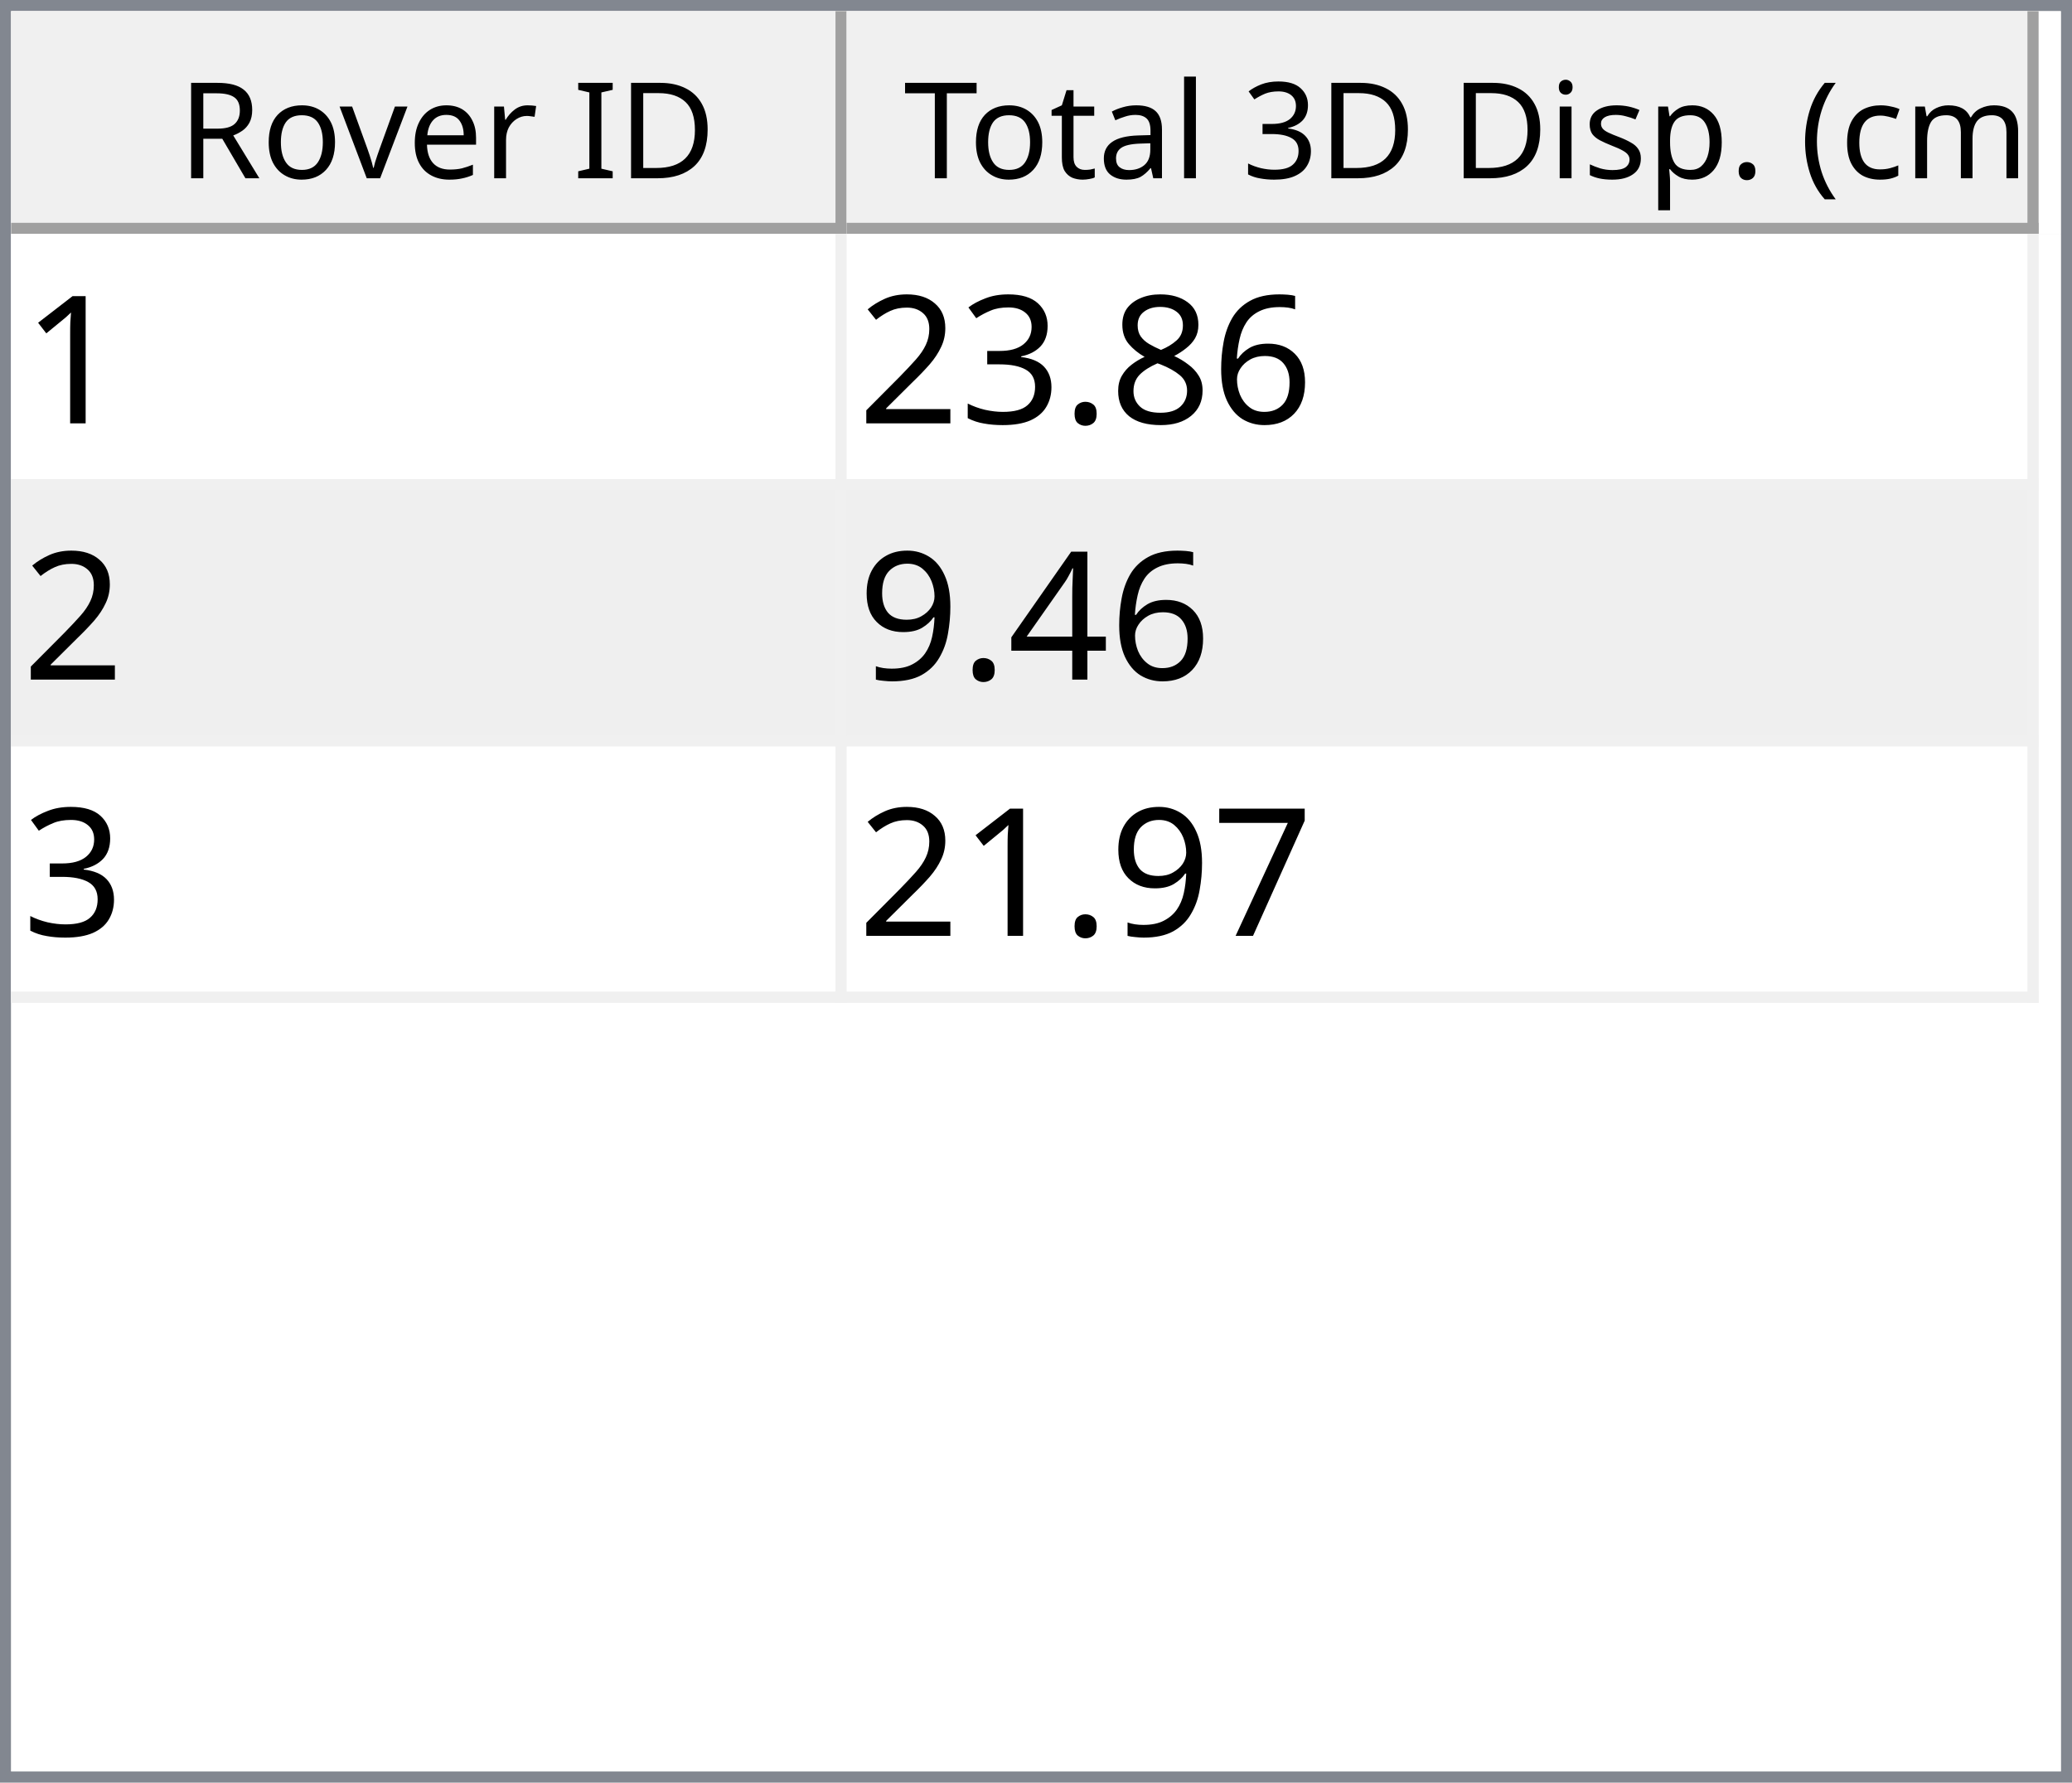
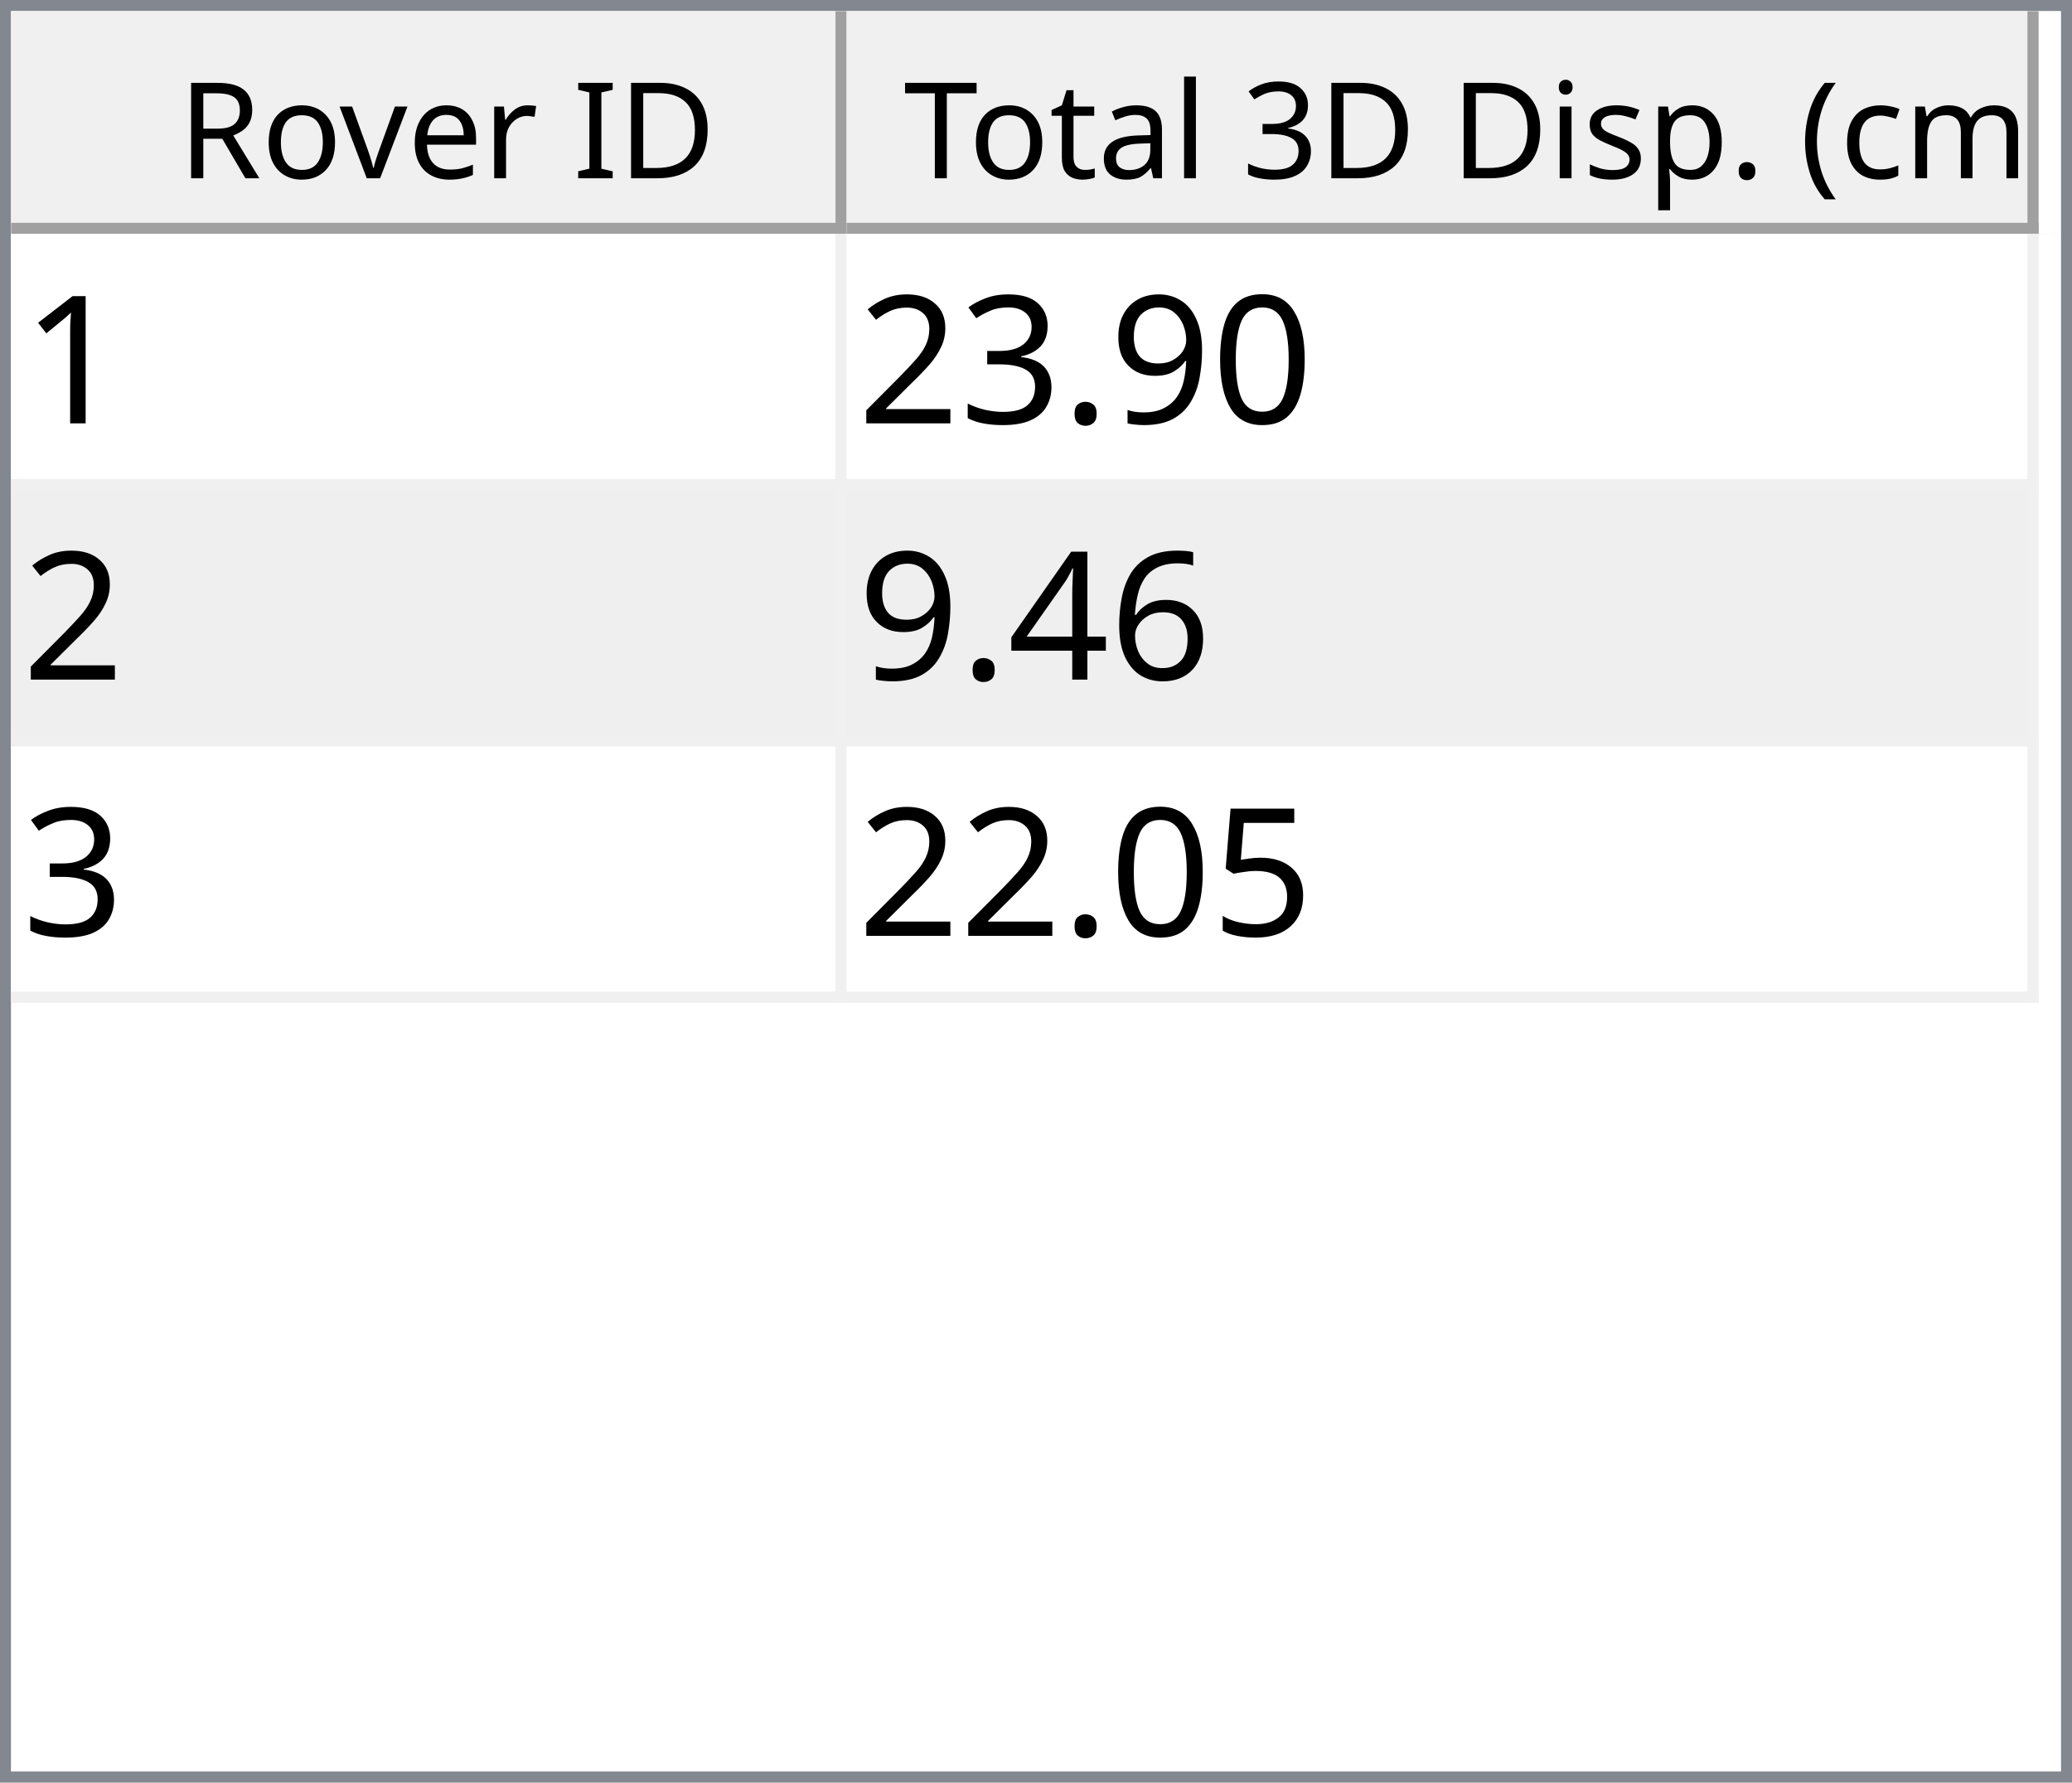
<svg xmlns="http://www.w3.org/2000/svg" style="fill-opacity:1; color-rendering:auto; color-interpolation:auto; text-rendering:auto; stroke:black; stroke-linecap:square; stroke-miterlimit:10; shape-rendering:auto; stroke-opacity:1; fill:black; stroke-dasharray:none; font-weight:normal; stroke-width:1; font-family:'Dialog'; font-style:normal; stroke-linejoin:miter; font-size:12px; stroke-dashoffset:0; image-rendering:auto;" width="186" height="160">
  <defs id="genericDefs" />
  <g>
    <defs id="defs1">
      <clipPath clipPathUnits="userSpaceOnUse" id="clipPath1">
        <path d="M0 0 L186 0 L186 160 L0 160 L0 0 Z" />
      </clipPath>
      <clipPath clipPathUnits="userSpaceOnUse" id="clipPath2">
        <path d="M0 0 L0 160 L186 160 L186 0 Z" />
      </clipPath>
      <clipPath clipPathUnits="userSpaceOnUse" id="clipPath3">
        <path d="M0 0 L0 20 L184 20 L184 0 Z" />
      </clipPath>
      <clipPath clipPathUnits="userSpaceOnUse" id="clipPath4">
        <path d="M0 0 L0 20 L75 20 L75 0 Z" />
      </clipPath>
      <clipPath clipPathUnits="userSpaceOnUse" id="clipPath5">
        <path d="M1 1 L1 19 L74 19 L74 1 Z" />
      </clipPath>
      <clipPath clipPathUnits="userSpaceOnUse" id="clipPath6">
        <path d="M0 0 L0 18 L73 18 L73 0 Z" />
      </clipPath>
      <clipPath clipPathUnits="userSpaceOnUse" id="clipPath7">
        <path d="M-0.5 -0.5 L-0.5 19.5 L74.5 19.5 L74.5 -0.5 Z" />
      </clipPath>
      <clipPath clipPathUnits="userSpaceOnUse" id="clipPath8">
        <path d="M0 0 L0 20 L107 20 L107 0 Z" />
      </clipPath>
      <clipPath clipPathUnits="userSpaceOnUse" id="clipPath9">
        <path d="M1 1 L1 19 L106 19 L106 1 Z" />
      </clipPath>
      <clipPath clipPathUnits="userSpaceOnUse" id="clipPath10">
        <path d="M0 0 L0 18 L105 18 L105 0 Z" />
      </clipPath>
      <clipPath clipPathUnits="userSpaceOnUse" id="clipPath11">
        <path d="M-0.5 -0.5 L-0.5 19.5 L106.5 19.5 L106.5 -0.5 Z" />
      </clipPath>
      <clipPath clipPathUnits="userSpaceOnUse" id="clipPath12">
        <path d="M0 0 L0 138 L184 138 L184 0 Z" />
      </clipPath>
      <clipPath clipPathUnits="userSpaceOnUse" id="clipPath13">
        <path d="M0 0 L0 69 L182 69 L182 0 Z" />
      </clipPath>
      <clipPath clipPathUnits="userSpaceOnUse" id="clipPath14">
        <path d="M-0.5 -0.5 L-0.5 68.5 L181.5 68.5 L181.5 -0.5 Z" />
      </clipPath>
      <clipPath clipPathUnits="userSpaceOnUse" id="clipPath15">
        <path d="M0 0 L0 22 L74 22 L74 0 Z" />
      </clipPath>
      <clipPath clipPathUnits="userSpaceOnUse" id="clipPath16">
        <path d="M0 0 L0 22 L106 22 L106 0 Z" />
      </clipPath>
      <font horiz-adv-x="64.551" id="font1">
        <font-face ascent="107.91" descent="25.098" units-per-em="100" style="font-style:normal; font-family:Segoe UI; font-weight:normal;" />
        <missing-glyph horiz-adv-x="64.551" d="M8.109 0 L8.109 68.266 L56.453 68.266 L56.453 0 L8.109 0 ZM15.328 7.234 L49.219 7.234 L49.219 61.031 L15.328 61.031 L15.328 7.234 Z" />
        <glyph unicode="D" horiz-adv-x="70.117" d="M9.188 0 L9.188 70.016 L28.516 70.016 Q65.531 70.016 65.531 35.891 Q65.531 19.672 55.25 9.836 Q44.969 0 27.734 0 L9.188 0 ZM17.391 62.594 L17.391 7.422 L27.828 7.422 Q41.609 7.422 49.273 14.797 Q56.938 22.172 56.938 35.688 Q56.938 62.594 28.328 62.594 L17.391 62.594 Z" />
        <glyph unicode="I" horiz-adv-x="26.611" d="M17.391 0 L9.188 0 L9.188 70.016 L17.391 70.016 L17.391 0 Z" />
        <glyph unicode=" " horiz-adv-x="27.393" d="" />
        <glyph unicode="r" horiz-adv-x="34.766" d="M34.188 41.891 Q32.078 43.5 28.125 43.5 Q23 43.5 19.555 38.672 Q16.109 33.844 16.109 25.484 L16.109 0 L8.109 0 L8.109 50 L16.109 50 L16.109 39.703 L16.312 39.703 Q18.016 44.969 21.531 47.922 Q25.047 50.875 29.391 50.875 Q32.516 50.875 34.188 50.203 L34.188 41.891 Z" />
        <glyph unicode="e" horiz-adv-x="52.295" d="M48.297 23 L12.984 23 Q13.188 14.656 17.484 10.109 Q21.781 5.562 29.297 5.562 Q37.75 5.562 44.828 11.141 L44.828 3.609 Q38.234 -1.172 27.391 -1.172 Q16.797 -1.172 10.742 5.641 Q4.688 12.453 4.688 24.812 Q4.688 36.469 11.305 43.82 Q17.922 51.172 27.734 51.172 Q37.547 51.172 42.922 44.828 Q48.297 38.484 48.297 27.203 L48.297 23 ZM40.094 29.781 Q40.047 36.719 36.75 40.578 Q33.453 44.438 27.594 44.438 Q21.922 44.438 17.969 40.383 Q14.016 36.328 13.094 29.781 L40.094 29.781 Z" />
        <glyph unicode="v" horiz-adv-x="47.9" d="M47.406 50 L27.484 0 L19.625 0 L0.688 50 L9.469 50 L22.172 13.672 Q23.578 9.672 23.922 6.688 L24.125 6.688 Q24.609 10.453 25.688 13.484 L38.969 50 L47.406 50 Z" />
        <glyph unicode="o" horiz-adv-x="58.594" d="M29 -1.172 Q17.922 -1.172 11.305 5.836 Q4.688 12.844 4.688 24.422 Q4.688 37.016 11.57 44.094 Q18.453 51.172 30.172 51.172 Q41.359 51.172 47.633 44.289 Q53.906 37.406 53.906 25.203 Q53.906 13.234 47.141 6.031 Q40.375 -1.172 29 -1.172 ZM29.594 44.438 Q21.875 44.438 17.383 39.188 Q12.891 33.938 12.891 24.703 Q12.891 15.828 17.43 10.695 Q21.969 5.562 29.594 5.562 Q37.359 5.562 41.531 10.594 Q45.703 15.625 45.703 24.906 Q45.703 34.281 41.531 39.359 Q37.359 44.438 29.594 44.438 Z" />
        <glyph unicode="R" horiz-adv-x="59.814" d="M59.375 0 L49.609 0 L37.891 19.625 Q36.281 22.359 34.766 24.289 Q33.25 26.219 31.664 27.438 Q30.078 28.656 28.25 29.219 Q26.422 29.781 24.125 29.781 L17.391 29.781 L17.391 0 L9.188 0 L9.188 70.016 L30.078 70.016 Q34.672 70.016 38.555 68.867 Q42.438 67.719 45.289 65.375 Q48.141 63.031 49.758 59.547 Q51.375 56.062 51.375 51.375 Q51.375 47.703 50.273 44.656 Q49.172 41.609 47.148 39.211 Q45.125 36.812 42.266 35.133 Q39.406 33.453 35.844 32.516 L35.844 32.328 Q37.594 31.547 38.891 30.547 Q40.188 29.547 41.359 28.18 Q42.531 26.812 43.68 25.078 Q44.828 23.344 46.234 21.047 L59.375 0 ZM17.391 62.594 L17.391 37.203 L28.516 37.203 Q31.594 37.203 34.203 38.133 Q36.812 39.062 38.719 40.797 Q40.625 42.531 41.703 45.047 Q42.781 47.562 42.781 50.688 Q42.781 56.297 39.141 59.445 Q35.5 62.594 28.609 62.594 L17.391 62.594 Z" />
        <glyph unicode=")" horiz-adv-x="30.176" d="M8.297 -15.922 L1.172 -15.922 Q16.406 2.344 16.406 26.812 Q16.406 51.469 1.078 70.016 L8.297 70.016 Q23.531 52.156 23.531 26.703 Q23.531 1.375 8.297 -15.922 Z" />
        <glyph unicode="m" horiz-adv-x="86.133" d="M79.109 0 L71.094 0 L71.094 28.719 Q71.094 37.016 68.531 40.727 Q65.969 44.438 59.906 44.438 Q54.781 44.438 51.195 39.75 Q47.609 35.062 47.609 28.516 L47.609 0 L39.594 0 L39.594 29.688 Q39.594 44.438 28.219 44.438 Q22.953 44.438 19.531 40.016 Q16.109 35.594 16.109 28.516 L16.109 0 L8.109 0 L8.109 50 L16.109 50 L16.109 42.094 L16.312 42.094 Q21.625 51.172 31.844 51.172 Q36.969 51.172 40.773 48.312 Q44.578 45.453 46 40.828 Q51.562 51.172 62.594 51.172 Q79.109 51.172 79.109 30.812 L79.109 0 Z" />
        <glyph unicode="c" horiz-adv-x="46.191" d="M42.188 2.297 Q36.422 -1.172 28.516 -1.172 Q17.828 -1.172 11.258 5.789 Q4.688 12.75 4.688 23.828 Q4.688 36.188 11.766 43.68 Q18.844 51.172 30.672 51.172 Q37.25 51.172 42.281 48.734 L42.281 40.531 Q36.719 44.438 30.375 44.438 Q22.703 44.438 17.797 38.945 Q12.891 33.453 12.891 24.516 Q12.891 15.719 17.508 10.641 Q22.125 5.562 29.891 5.562 Q36.422 5.562 42.188 9.906 L42.188 2.297 Z" />
        <glyph unicode="(" horiz-adv-x="30.176" d="M29.109 -15.922 L21.969 -15.922 Q6.844 1.375 6.844 26.703 Q6.844 52.156 21.969 70.016 L29.203 70.016 Q13.875 51.469 13.875 26.812 Q13.875 2.344 29.109 -15.922 Z" />
        <glyph unicode="." horiz-adv-x="21.68" d="M10.891 -1.078 Q8.641 -1.078 7.055 0.539 Q5.469 2.156 5.469 4.391 Q5.469 6.641 7.055 8.273 Q8.641 9.906 10.891 9.906 Q13.188 9.906 14.797 8.273 Q16.406 6.641 16.406 4.391 Q16.406 2.156 14.797 0.539 Q13.188 -1.078 10.891 -1.078 Z" />
        <glyph unicode="p" horiz-adv-x="58.789" d="M16.312 7.234 L16.109 7.234 L16.109 -23 L8.109 -23 L8.109 50 L16.109 50 L16.109 41.219 L16.312 41.219 Q22.219 51.172 33.594 51.172 Q43.266 51.172 48.688 44.461 Q54.109 37.75 54.109 26.469 Q54.109 13.922 48 6.375 Q41.891 -1.172 31.297 -1.172 Q21.578 -1.172 16.312 7.234 ZM16.109 27.391 L16.109 20.406 Q16.109 14.203 20.141 9.883 Q24.172 5.562 30.375 5.562 Q37.641 5.562 41.773 11.133 Q45.906 16.703 45.906 26.609 Q45.906 34.969 42.047 39.703 Q38.188 44.438 31.594 44.438 Q24.609 44.438 20.359 39.578 Q16.109 34.719 16.109 27.391 Z" />
        <glyph unicode="s" horiz-adv-x="42.432" d="M5.078 1.812 L5.078 10.406 Q11.625 5.562 19.484 5.562 Q30.031 5.562 30.031 12.594 Q30.031 14.594 29.125 15.992 Q28.219 17.391 26.68 18.461 Q25.141 19.531 23.07 20.383 Q21 21.234 18.609 22.172 Q15.281 23.484 12.766 24.828 Q10.25 26.172 8.57 27.859 Q6.891 29.547 6.031 31.695 Q5.172 33.844 5.172 36.719 Q5.172 40.234 6.789 42.945 Q8.406 45.656 11.086 47.484 Q13.766 49.312 17.211 50.242 Q20.656 51.172 24.312 51.172 Q30.812 51.172 35.938 48.922 L35.938 40.828 Q30.422 44.438 23.25 44.438 Q21 44.438 19.195 43.922 Q17.391 43.406 16.094 42.477 Q14.797 41.547 14.086 40.258 Q13.375 38.969 13.375 37.406 Q13.375 35.453 14.086 34.133 Q14.797 32.812 16.164 31.789 Q17.531 30.766 19.484 29.938 Q21.438 29.109 23.922 28.125 Q27.25 26.859 29.883 25.516 Q32.516 24.172 34.375 22.484 Q36.234 20.797 37.234 18.602 Q38.234 16.406 38.234 13.375 Q38.234 9.672 36.602 6.938 Q34.969 4.203 32.234 2.398 Q29.5 0.594 25.93 -0.289 Q22.359 -1.172 18.453 -1.172 Q10.75 -1.172 5.078 1.812 Z" />
        <glyph unicode="i" horiz-adv-x="24.219" d="M12.203 62.703 Q10.062 62.703 8.547 64.164 Q7.031 65.625 7.031 67.875 Q7.031 70.125 8.547 71.609 Q10.062 73.094 12.203 73.094 Q14.406 73.094 15.945 71.609 Q17.484 70.125 17.484 67.875 Q17.484 65.719 15.945 64.211 Q14.406 62.703 12.203 62.703 ZM16.109 0 L8.109 0 L8.109 50 L16.109 50 L16.109 0 Z" />
        <glyph unicode="3" horiz-adv-x="53.906" d="M46.531 19.828 Q46.531 15.094 44.75 11.211 Q42.969 7.328 39.719 4.57 Q36.469 1.812 31.93 0.297 Q27.391 -1.219 21.922 -1.219 Q11.922 -1.219 6 2.594 L6 11.188 Q13.094 5.609 22.219 5.609 Q25.875 5.609 28.828 6.539 Q31.781 7.469 33.906 9.227 Q36.031 10.984 37.18 13.477 Q38.328 15.969 38.328 19.094 Q38.328 32.812 18.797 32.812 L12.984 32.812 L12.984 39.594 L18.5 39.594 Q35.797 39.594 35.797 52.484 Q35.797 64.406 22.609 64.406 Q15.188 64.406 8.688 59.422 L8.688 67.188 Q15.375 71.188 24.609 71.188 Q29 71.188 32.57 69.969 Q36.141 68.75 38.68 66.555 Q41.219 64.359 42.609 61.281 Q44 58.203 44 54.5 Q44 40.672 30.031 36.719 L30.031 36.531 Q33.594 36.141 36.625 34.797 Q39.656 33.453 41.852 31.305 Q44.047 29.156 45.289 26.25 Q46.531 23.344 46.531 19.828 Z" />
        <glyph unicode="l" horiz-adv-x="24.219" d="M16.109 0 L8.109 0 L8.109 74.031 L16.109 74.031 L16.109 0 Z" />
        <glyph unicode="a" horiz-adv-x="50.879" d="M43.891 0 L35.891 0 L35.891 7.812 L35.688 7.812 Q30.469 -1.172 20.312 -1.172 Q12.844 -1.172 8.617 2.781 Q4.391 6.734 4.391 13.281 Q4.391 27.297 20.906 29.594 L35.891 31.688 Q35.891 44.438 25.594 44.438 Q16.547 44.438 9.281 38.281 L9.281 46.484 Q16.656 51.172 26.266 51.172 Q43.891 51.172 43.891 32.516 L43.891 0 ZM35.891 25.297 L23.828 23.641 Q18.266 22.859 15.43 20.875 Q12.594 18.891 12.594 13.875 Q12.594 10.203 15.211 7.883 Q17.828 5.562 22.172 5.562 Q28.125 5.562 32.008 9.742 Q35.891 13.922 35.891 20.312 L35.891 25.297 Z" />
        <glyph unicode="t" horiz-adv-x="33.887" d="M31.297 0.484 Q28.469 -1.078 23.828 -1.078 Q10.688 -1.078 10.688 13.578 L10.688 43.172 L2.094 43.172 L2.094 50 L10.688 50 L10.688 62.203 L18.703 64.797 L18.703 50 L31.297 50 L31.297 43.172 L18.703 43.172 L18.703 14.984 Q18.703 9.969 20.414 7.82 Q22.125 5.672 26.078 5.672 Q29.109 5.672 31.297 7.328 L31.297 0.484 Z" />
        <glyph unicode="T" horiz-adv-x="52.393" d="M50.594 62.594 L30.375 62.594 L30.375 0 L22.172 0 L22.172 62.594 L2 62.594 L2 70.016 L50.594 70.016 L50.594 62.594 Z" />
      </font>
      <font horiz-adv-x="75.0" id="font2">
        <font-face ascent="100.537" descent="21.973" units-per-em="100" style="font-style:normal; font-family:sans-serif; font-weight:normal;" />
        <missing-glyph horiz-adv-x="75.0" d="M12.5 0 L12.5 62.5 L62.5 62.5 L62.5 0 L12.5 0 ZM14.062 1.562 L60.938 1.562 L60.938 60.938 L14.062 60.938 L14.062 1.562 Z" />
        <glyph unicode="1" horiz-adv-x="55.615" d="M37.25 0 L28.469 0 L28.469 56 Q25.297 52.984 20.141 49.953 Q14.984 46.922 10.891 45.406 L10.891 53.906 Q18.266 57.375 23.781 62.305 Q29.297 67.234 31.594 71.875 L37.25 71.875 L37.25 0 Z" />
-         <glyph unicode="6" horiz-adv-x="55.615" d="M49.75 54.047 L41.016 53.375 Q39.844 58.547 37.703 60.891 Q34.125 64.656 28.906 64.656 Q24.703 64.656 21.531 62.312 Q17.391 59.281 14.992 53.469 Q12.594 47.656 12.5 36.922 Q15.672 41.75 20.266 44.094 Q24.859 46.438 29.891 46.438 Q38.672 46.438 44.852 39.969 Q51.031 33.5 51.031 23.25 Q51.031 16.5 48.125 10.719 Q45.219 4.938 40.141 1.859 Q35.062 -1.219 28.609 -1.219 Q17.625 -1.219 10.695 6.859 Q3.766 14.938 3.766 33.5 Q3.766 54.25 11.422 63.672 Q18.109 71.875 29.438 71.875 Q37.891 71.875 43.289 67.141 Q48.688 62.406 49.75 54.047 ZM13.875 23.188 Q13.875 18.656 15.797 14.508 Q17.719 10.359 21.188 8.18 Q24.656 6 28.469 6 Q34.031 6 38.039 10.492 Q42.047 14.984 42.047 22.703 Q42.047 30.125 38.086 34.398 Q34.125 38.672 28.125 38.672 Q22.172 38.672 18.023 34.398 Q13.875 30.125 13.875 23.188 Z" />
-         <glyph unicode="8" horiz-adv-x="55.615" d="M17.672 38.812 Q12.203 40.828 9.57 44.539 Q6.938 48.25 6.938 53.422 Q6.938 61.234 12.555 66.555 Q18.172 71.875 27.484 71.875 Q36.859 71.875 42.578 66.43 Q48.297 60.984 48.297 53.172 Q48.297 48.188 45.68 44.508 Q43.062 40.828 37.75 38.812 Q44.344 36.672 47.781 31.883 Q51.219 27.094 51.219 20.453 Q51.219 11.281 44.727 5.031 Q38.234 -1.219 27.641 -1.219 Q17.047 -1.219 10.547 5.055 Q4.047 11.328 4.047 20.703 Q4.047 27.688 7.594 32.398 Q11.141 37.109 17.672 38.812 ZM15.922 53.719 Q15.922 48.641 19.195 45.414 Q22.469 42.188 27.688 42.188 Q32.766 42.188 36.016 45.383 Q39.266 48.578 39.266 53.219 Q39.266 58.062 35.914 61.359 Q32.562 64.656 27.594 64.656 Q22.562 64.656 19.242 61.43 Q15.922 58.203 15.922 53.719 ZM13.094 20.656 Q13.094 16.891 14.875 13.375 Q16.656 9.859 20.172 7.93 Q23.688 6 27.734 6 Q34.031 6 38.133 10.055 Q42.234 14.109 42.234 20.359 Q42.234 26.703 38.016 30.859 Q33.797 35.016 27.438 35.016 Q21.234 35.016 17.164 30.914 Q13.094 26.812 13.094 20.656 Z" />
+         <glyph unicode="0" horiz-adv-x="55.615" d="M4.156 35.297 Q4.156 48 6.766 55.742 Q9.375 63.484 14.523 67.68 Q19.672 71.875 27.484 71.875 Q33.25 71.875 37.594 69.555 Q41.938 67.234 44.773 62.867 Q47.609 58.5 49.219 52.227 Q50.828 45.953 50.828 35.297 Q50.828 22.703 48.242 14.969 Q45.656 7.234 40.508 3.008 Q35.359 -1.219 27.484 -1.219 Q17.141 -1.219 11.234 6.203 Q4.156 15.141 4.156 35.297 ZM13.188 35.297 Q13.188 17.672 17.312 11.836 Q21.438 6 27.484 6 Q33.547 6 37.672 11.859 Q41.797 17.719 41.797 35.297 Q41.797 52.984 37.672 58.789 Q33.547 64.594 27.391 64.594 Q21.344 64.594 17.719 59.469 Q13.188 52.938 13.188 35.297 Z" />
+         <glyph unicode="9" horiz-adv-x="55.615" d="M5.469 16.547 L13.922 17.328 Q14.984 11.375 18.016 8.688 Q21.047 6 25.781 6 Q29.828 6 32.883 7.859 Q35.938 9.719 37.891 12.82 Q39.844 15.922 41.164 21.195 Q42.484 26.469 42.484 31.938 Q42.484 32.516 42.438 33.688 Q39.797 29.5 35.234 26.883 Q30.672 24.266 25.344 24.266 Q16.453 24.266 10.305 30.711 Q4.156 37.156 4.156 47.703 Q4.156 58.594 10.578 65.234 Q17 71.875 26.656 71.875 Q33.641 71.875 39.43 68.117 Q45.219 64.359 48.219 57.398 Q51.219 50.438 51.219 37.25 Q51.219 23.531 48.242 15.406 Q45.266 7.281 39.383 3.031 Q33.5 -1.219 25.594 -1.219 Q17.188 -1.219 11.867 3.445 Q6.547 8.109 5.469 16.547 ZM41.453 48.141 Q41.453 55.719 37.43 60.156 Q33.406 64.594 27.734 64.594 Q21.875 64.594 17.531 59.812 Q13.188 55.031 13.188 47.406 Q13.188 40.578 17.312 36.305 Q21.438 32.031 27.484 32.031 Q33.594 32.031 37.523 36.305 Q41.453 40.578 41.453 48.141 Z" />
        <glyph unicode="." horiz-adv-x="27.783" d="M9.078 0 L9.078 10.016 L19.094 10.016 L19.094 0 L9.078 0 Z" />
        <glyph unicode="3" horiz-adv-x="55.615" d="M4.203 18.891 L12.984 20.062 Q14.5 12.594 18.141 9.297 Q21.781 6 27 6 Q33.203 6 37.477 10.297 Q41.75 14.594 41.75 20.953 Q41.75 27 37.797 30.93 Q33.844 34.859 27.734 34.859 Q25.25 34.859 21.531 33.891 L22.516 41.609 Q23.391 41.5 23.922 41.5 Q29.547 41.5 34.039 44.43 Q38.531 47.359 38.531 53.469 Q38.531 58.297 35.258 61.477 Q31.984 64.656 26.812 64.656 Q21.688 64.656 18.266 61.43 Q14.844 58.203 13.875 51.766 L5.078 53.328 Q6.688 62.156 12.398 67.016 Q18.109 71.875 26.609 71.875 Q32.469 71.875 37.398 69.359 Q42.328 66.844 44.945 62.5 Q47.562 58.156 47.562 53.266 Q47.562 48.641 45.07 44.828 Q42.578 41.016 37.703 38.766 Q44.047 37.312 47.562 32.695 Q51.078 28.078 51.078 21.141 Q51.078 11.766 44.242 5.25 Q37.406 -1.266 26.953 -1.266 Q17.531 -1.266 11.305 4.352 Q5.078 9.969 4.203 18.891 Z" />
        <glyph unicode="2" horiz-adv-x="55.615" d="M50.344 8.453 L50.344 0 L3.031 0 Q2.938 3.172 4.047 6.109 Q5.859 10.938 9.836 15.625 Q13.812 20.312 21.344 26.469 Q33.016 36.031 37.117 41.625 Q41.219 47.219 41.219 52.203 Q41.219 57.422 37.477 61.008 Q33.734 64.594 27.734 64.594 Q21.391 64.594 17.578 60.789 Q13.766 56.984 13.719 50.25 L4.688 51.172 Q5.609 61.281 11.664 66.578 Q17.719 71.875 27.938 71.875 Q38.234 71.875 44.242 66.164 Q50.25 60.453 50.25 52 Q50.25 47.703 48.492 43.555 Q46.734 39.406 42.656 34.812 Q38.578 30.219 29.109 22.219 Q21.188 15.578 18.945 13.211 Q16.703 10.844 15.234 8.453 L50.344 8.453 Z" />
+         <glyph unicode="6" horiz-adv-x="55.615" d="M49.75 54.047 L41.016 53.375 Q39.844 58.547 37.703 60.891 Q34.125 64.656 28.906 64.656 Q24.703 64.656 21.531 62.312 Q17.391 59.281 14.992 53.469 Q12.594 47.656 12.5 36.922 Q15.672 41.75 20.266 44.094 Q24.859 46.438 29.891 46.438 Q38.672 46.438 44.852 39.969 Q51.031 33.5 51.031 23.25 Q51.031 16.5 48.125 10.719 Q45.219 4.938 40.141 1.859 Q35.062 -1.219 28.609 -1.219 Q17.625 -1.219 10.695 6.859 Q3.766 14.938 3.766 33.5 Q3.766 54.25 11.422 63.672 Q18.109 71.875 29.438 71.875 Q37.891 71.875 43.289 67.141 Q48.688 62.406 49.75 54.047 ZM13.875 23.188 Q13.875 18.656 15.797 14.508 Q17.719 10.359 21.188 8.18 Q24.656 6 28.469 6 Q34.031 6 38.039 10.492 Q42.047 14.984 42.047 22.703 Q42.047 30.125 38.086 34.398 Q34.125 38.672 28.125 38.672 Q22.172 38.672 18.023 34.398 Q13.875 30.125 13.875 23.188 Z" />
        <glyph unicode="4" horiz-adv-x="55.615" d="M32.328 0 L32.328 17.141 L1.266 17.141 L1.266 25.203 L33.938 71.578 L41.109 71.578 L41.109 25.203 L50.781 25.203 L50.781 17.141 L41.109 17.141 L41.109 0 L32.328 0 ZM32.328 25.203 L32.328 57.469 L9.906 25.203 L32.328 25.203 Z" />
-         <glyph unicode="9" horiz-adv-x="55.615" d="M5.469 16.547 L13.922 17.328 Q14.984 11.375 18.016 8.688 Q21.047 6 25.781 6 Q29.828 6 32.883 7.859 Q35.938 9.719 37.891 12.82 Q39.844 15.922 41.164 21.195 Q42.484 26.469 42.484 31.938 Q42.484 32.516 42.438 33.688 Q39.797 29.5 35.234 26.883 Q30.672 24.266 25.344 24.266 Q16.453 24.266 10.305 30.711 Q4.156 37.156 4.156 47.703 Q4.156 58.594 10.578 65.234 Q17 71.875 26.656 71.875 Q33.641 71.875 39.43 68.117 Q45.219 64.359 48.219 57.398 Q51.219 50.438 51.219 37.25 Q51.219 23.531 48.242 15.406 Q45.266 7.281 39.383 3.031 Q33.5 -1.219 25.594 -1.219 Q17.188 -1.219 11.867 3.445 Q6.547 8.109 5.469 16.547 ZM41.453 48.141 Q41.453 55.719 37.43 60.156 Q33.406 64.594 27.734 64.594 Q21.875 64.594 17.531 59.812 Q13.188 55.031 13.188 47.406 Q13.188 40.578 17.312 36.305 Q21.438 32.031 27.484 32.031 Q33.594 32.031 37.523 36.305 Q41.453 40.578 41.453 48.141 Z" />
-         <glyph unicode="7" horiz-adv-x="55.615" d="M4.734 62.203 L4.734 70.656 L51.078 70.656 L51.078 63.812 Q44.234 56.547 37.523 44.484 Q30.812 32.422 27.156 19.672 Q24.516 10.688 23.781 0 L14.75 0 Q14.891 8.453 18.062 20.414 Q21.234 32.375 27.172 43.484 Q33.109 54.594 39.797 62.203 L4.734 62.203 Z" />
+         <glyph unicode="5" horiz-adv-x="55.615" d="M4.156 18.75 L13.375 19.531 Q14.406 12.797 18.141 9.398 Q21.875 6 27.156 6 Q33.5 6 37.891 10.789 Q42.281 15.578 42.281 23.484 Q42.281 31 38.062 35.352 Q33.844 39.703 27 39.703 Q22.75 39.703 19.336 37.773 Q15.922 35.844 13.969 32.766 L5.719 33.844 L12.641 70.609 L48.25 70.609 L48.25 62.203 L19.672 62.203 L15.828 42.969 Q22.266 47.469 29.344 47.469 Q38.719 47.469 45.164 40.969 Q51.609 34.469 51.609 24.266 Q51.609 14.547 45.953 7.469 Q39.062 -1.219 27.156 -1.219 Q17.391 -1.219 11.211 4.25 Q5.031 9.719 4.156 18.75 Z" />
      </font>
    </defs>
    <g style="fill:white; stroke:white;">
      <rect x="0" y="0" width="186" style="clip-path:url(#clipPath1); stroke:none;" height="160" />
    </g>
    <g style="fill:white; text-rendering:optimizeSpeed; color-rendering:optimizeSpeed; image-rendering:optimizeSpeed; shape-rendering:crispEdges; stroke:white; color-interpolation:sRGB;">
      <rect x="0" width="186" height="160" y="0" style="stroke:none;" />
      <path style="stroke:none;" d="M0 160 L186 160 L186 0 L0 0 Z" />
    </g>
    <g style="fill:rgb(240,240,240); font-family:'Segoe UI'; stroke:rgb(240,240,240);">
      <rect x="0" y="0" width="186" style="clip-path:url(#clipPath2); stroke:none;" height="160" />
    </g>
    <g style="fill:rgb(130,135,144); font-family:'Segoe UI'; stroke:rgb(130,135,144);">
      <path d="M0 0 L186 0 L186 160 L0 160 L0 0 ZM1 1 L185 1 L185 159 L1 159 L1 1 Z" style="fill-rule:evenodd; clip-path:url(#clipPath2); stroke:none;" />
    </g>
    <g style="fill:white; font-family:'Segoe UI'; stroke:white;" transform="translate(1,1)">
      <rect x="0" y="0" width="184" style="clip-path:url(#clipPath3); stroke:none;" height="20" />
    </g>
    <g style="fill:rgb(240,240,240); font-family:'Segoe UI'; stroke:rgb(240,240,240);" transform="translate(1,1)">
      <rect x="0" y="0" width="75" style="clip-path:url(#clipPath4); stroke:none;" height="20" />
    </g>
    <g style="font-family:'Segoe UI';" transform="translate(2,2)">
      <text x="14" xml:space="preserve" y="14" style="clip-path:url(#clipPath6); stroke:none;">Rover ID</text>
    </g>
    <g style="fill:rgb(160,160,160); font-family:'Segoe UI'; stroke:rgb(160,160,160); stroke-linejoin:bevel;" transform="translate(1.5,1.5)">
      <line x1="74" x2="74" y1="0" style="fill:none; clip-path:url(#clipPath7);" y2="19" />
    </g>
    <g style="fill:rgb(160,160,160); font-family:'Segoe UI'; stroke:rgb(160,160,160); stroke-linejoin:bevel;" transform="matrix(1,0,0,1,1,1) translate(0.5,0.5)">
      <line x1="0" x2="74" y1="19" style="fill:none; clip-path:url(#clipPath7);" y2="19" />
    </g>
    <g style="fill:rgb(240,240,240); font-family:'Segoe UI'; stroke:rgb(240,240,240);" transform="translate(76,1)">
      <rect x="0" y="0" width="107" style="clip-path:url(#clipPath8); stroke:none;" height="20" />
    </g>
    <g style="font-family:'Segoe UI';" transform="translate(77,2)">
      <text x="1" xml:space="preserve" y="14" style="clip-path:url(#clipPath10); stroke:none;"> Total 3D Disp. (cm)</text>
    </g>
    <g style="fill:rgb(160,160,160); font-family:'Segoe UI'; stroke:rgb(160,160,160); stroke-linejoin:bevel;" transform="translate(76.5,1.5)">
      <line x1="106" x2="106" y1="0" style="fill:none; clip-path:url(#clipPath11);" y2="19" />
    </g>
    <g style="fill:rgb(160,160,160); font-family:'Segoe UI'; stroke:rgb(160,160,160); stroke-linejoin:bevel;" transform="matrix(1,0,0,1,76,1) translate(0.5,0.5)">
      <line x1="0" x2="106" y1="19" style="fill:none; clip-path:url(#clipPath11);" y2="19" />
    </g>
    <g style="fill:white; font-family:'Segoe UI'; stroke:white;" transform="translate(1,21)">
      <rect x="0" y="0" width="184" style="clip-path:url(#clipPath12); stroke:none;" height="138" />
    </g>
    <g style="fill:rgb(240,240,240); font-size:16px; font-family:sans-serif; stroke:rgb(240,240,240);" transform="translate(1,21)">
      <rect x="0" y="0" width="182" style="clip-path:url(#clipPath13); stroke:none;" height="69" />
      <line transform="translate(0.5,0.5)" x1="0" x2="181" y1="22" style="clip-path:url(#clipPath14); fill:none; stroke-linejoin:bevel;" y2="22" />
    </g>
    <g transform="matrix(1,0,0,1,1,21) translate(0.5,0.5)" style="fill:rgb(240,240,240); font-size:16px; font-family:sans-serif; stroke:rgb(240,240,240); stroke-linejoin:bevel;">
      <line x1="0" x2="181" y1="45" style="fill:none; clip-path:url(#clipPath14);" y2="45" />
    </g>
    <g transform="matrix(1,0,0,1,1,21) translate(0.5,0.5)" style="fill:rgb(240,240,240); font-size:16px; font-family:sans-serif; stroke:rgb(240,240,240); stroke-linejoin:bevel;">
      <line x1="0" x2="181" y1="68" style="fill:none; clip-path:url(#clipPath14);" y2="68" />
    </g>
    <g transform="matrix(1,0,0,1,1,21) translate(0.5,0.5)" style="fill:rgb(240,240,240); font-size:16px; font-family:sans-serif; stroke:rgb(240,240,240); stroke-linejoin:bevel;">
      <line x1="74" x2="74" y1="0" style="fill:none; clip-path:url(#clipPath14);" y2="68" />
    </g>
    <g transform="matrix(1,0,0,1,1,21) translate(0.5,0.5)" style="fill:rgb(240,240,240); font-size:16px; font-family:sans-serif; stroke:rgb(240,240,240); stroke-linejoin:bevel;">
      <line x1="181" x2="181" y1="0" style="fill:none; clip-path:url(#clipPath14);" y2="68" />
    </g>
    <g style="fill:white; font-size:16px; font-family:sans-serif; stroke:white;" transform="matrix(1,0,0,1,1,21)">
      <rect x="0" y="0" width="74" style="clip-path:url(#clipPath15); stroke:none;" height="22" />
      <text x="1" y="17" style="fill:black; clip-path:url(#clipPath15); stroke:none;" xml:space="preserve">1</text>
    </g>
    <g style="fill:white; font-size:16px; font-family:sans-serif; stroke:white;" transform="matrix(1,0,0,1,1,21) translate(75,0)">
      <rect x="0" y="0" width="106" style="clip-path:url(#clipPath16); stroke:none;" height="22" />
-       <text x="1" y="17" style="fill:black; clip-path:url(#clipPath16); stroke:none;" xml:space="preserve">23.86</text>
+       <text x="1" y="17" style="fill:black; clip-path:url(#clipPath16); stroke:none;" xml:space="preserve">23.90</text>
    </g>
    <g style="fill:rgb(239,239,239); font-size:16px; font-family:sans-serif; stroke:rgb(239,239,239);" transform="matrix(1,0,0,1,1,21) translate(0,23)">
      <rect x="0" y="0" width="74" style="clip-path:url(#clipPath15); stroke:none;" height="22" />
      <text x="1" y="17" style="fill:black; clip-path:url(#clipPath15); stroke:none;" xml:space="preserve">2</text>
    </g>
    <g style="fill:rgb(239,239,239); font-size:16px; font-family:sans-serif; stroke:rgb(239,239,239);" transform="matrix(1,0,0,1,1,21) translate(75,23)">
      <rect x="0" y="0" width="106" style="clip-path:url(#clipPath16); stroke:none;" height="22" />
      <text x="1" y="17" style="fill:black; clip-path:url(#clipPath16); stroke:none;" xml:space="preserve">9.46</text>
    </g>
    <g style="fill:white; font-size:16px; font-family:sans-serif; stroke:white;" transform="matrix(1,0,0,1,1,21) translate(0,46)">
      <rect x="0" y="0" width="74" style="clip-path:url(#clipPath15); stroke:none;" height="22" />
      <text x="1" y="17" style="fill:black; clip-path:url(#clipPath15); stroke:none;" xml:space="preserve">3</text>
    </g>
    <g style="fill:white; font-size:16px; font-family:sans-serif; stroke:white;" transform="matrix(1,0,0,1,1,21) translate(75,46)">
      <rect x="0" y="0" width="106" style="clip-path:url(#clipPath16); stroke:none;" height="22" />
-       <text x="1" y="17" style="fill:black; clip-path:url(#clipPath16); stroke:none;" xml:space="preserve">21.97</text>
+       <text x="1" y="17" style="fill:black; clip-path:url(#clipPath16); stroke:none;" xml:space="preserve">22.05</text>
    </g>
  </g>
</svg>
